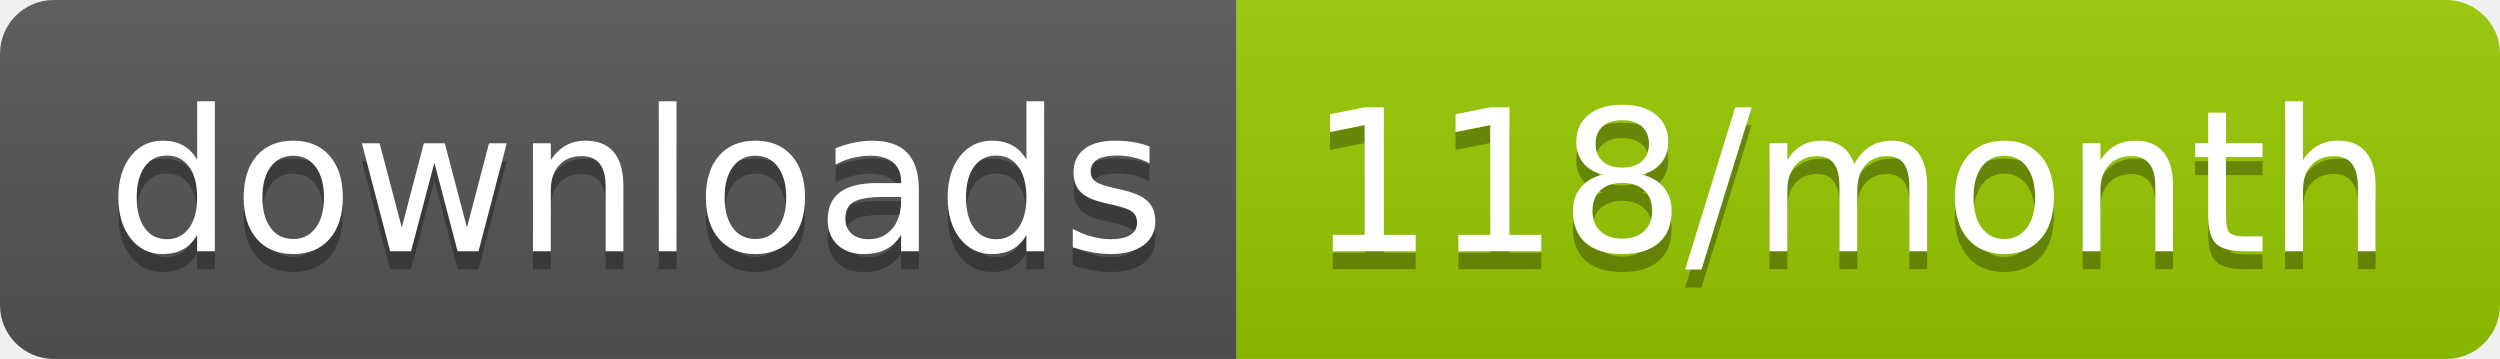
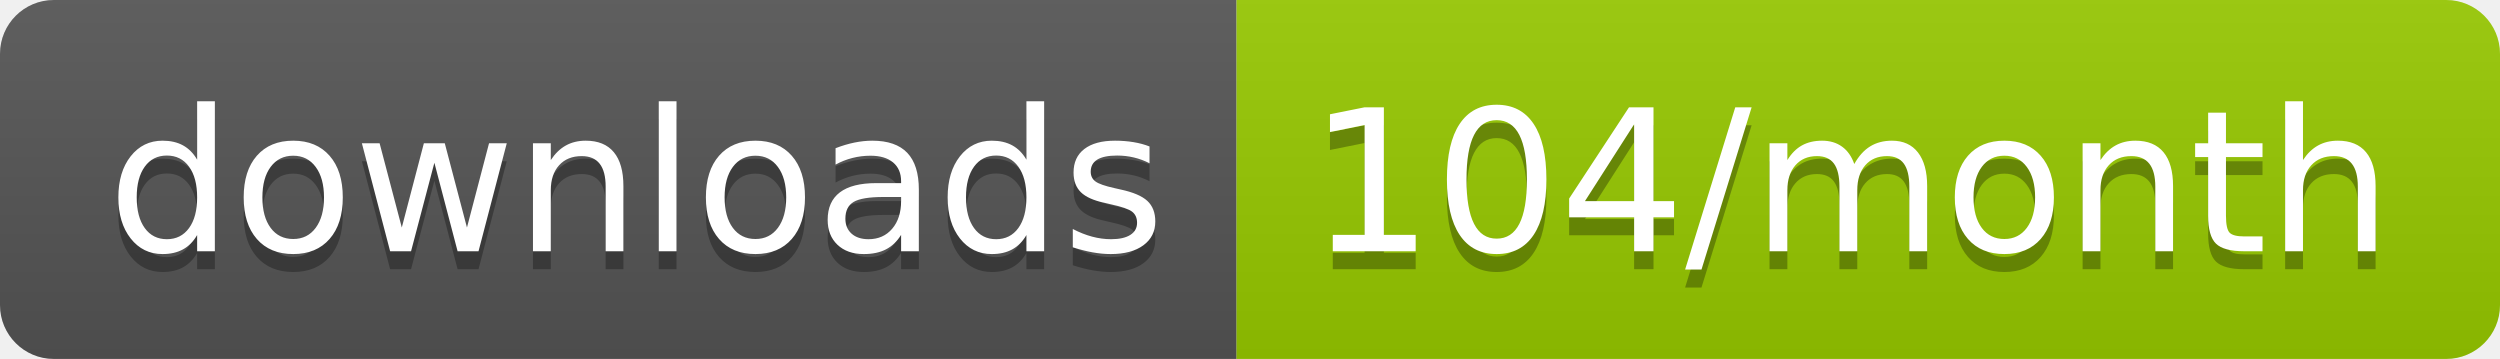
<svg xmlns="http://www.w3.org/2000/svg" width="139.3" height="20">
  <linearGradient id="smooth" x2="0" y2="100%">
    <stop offset="0" stop-color="#bbb" stop-opacity=".1" />
    <stop offset="1" stop-opacity=".1" />
  </linearGradient>
  <clipPath id="round">
    <rect width="139.3" height="20" rx="3" fill="#fff" />
  </clipPath>
  <g clip-path="url(#round)">
    <rect width="68.9" height="20" fill="#555" />
    <rect x="68.9" width="70.4" height="20" fill="#97CA00" />
    <rect width="139.3" height="20" fill="url(#smooth)" />
  </g>
  <g fill="#fff" text-anchor="middle" font-family="DejaVu Sans,Verdana,Geneva,sans-serif" font-size="110">
    <text x="354.5" y="150" fill="#010101" fill-opacity=".3" transform="scale(0.1)" textLength="589.0" lengthAdjust="spacing">downloads</text>
    <text x="354.5" y="140" transform="scale(0.1)" textLength="589.0" lengthAdjust="spacing">downloads</text>
-     <text x="1031.0" y="150" fill="#010101" fill-opacity=".3" transform="scale(0.1)" textLength="604.0" lengthAdjust="spacing">118/month</text>
-     <text x="1031.0" y="140" transform="scale(0.1)" textLength="604.0" lengthAdjust="spacing">118/month</text>
+     <text x="1031.0" y="150" fill="#010101" fill-opacity=".3" transform="scale(0.1)" textLength="604.0" lengthAdjust="spacing">104/month</text>
+     <text x="1031.0" y="140" transform="scale(0.1)" textLength="604.0" lengthAdjust="spacing">104/month</text>
  </g>
</svg>
